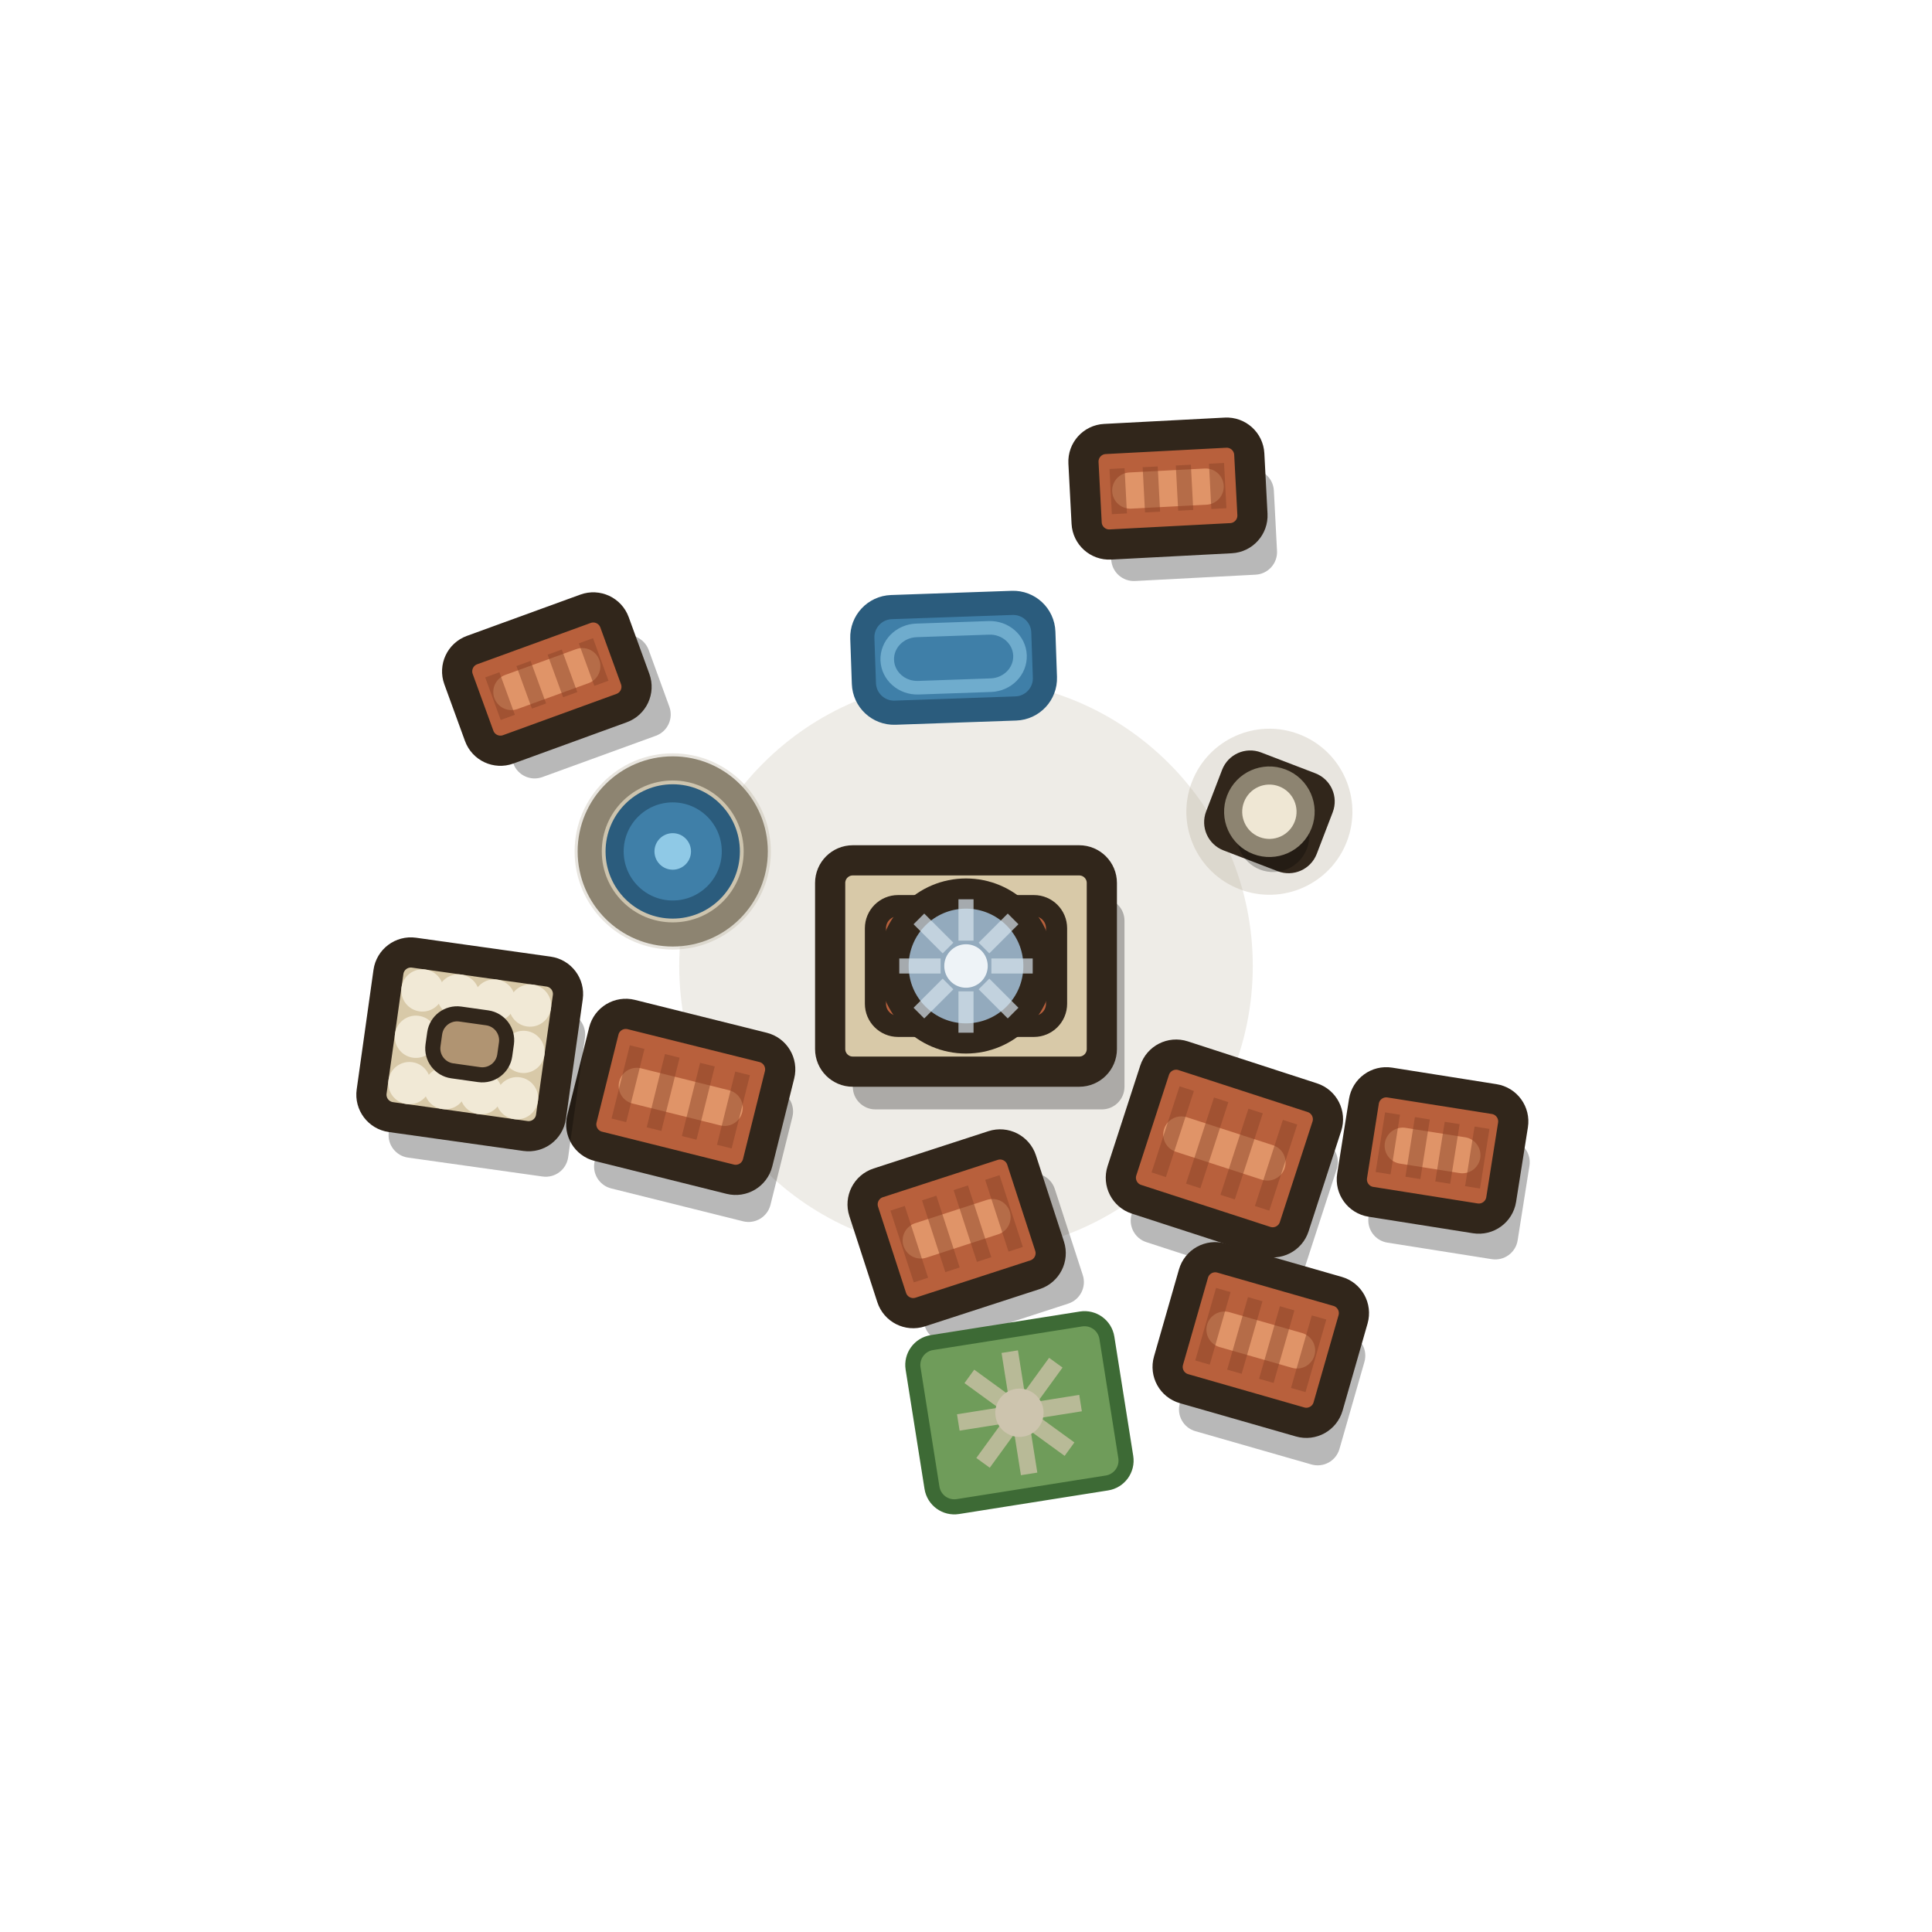
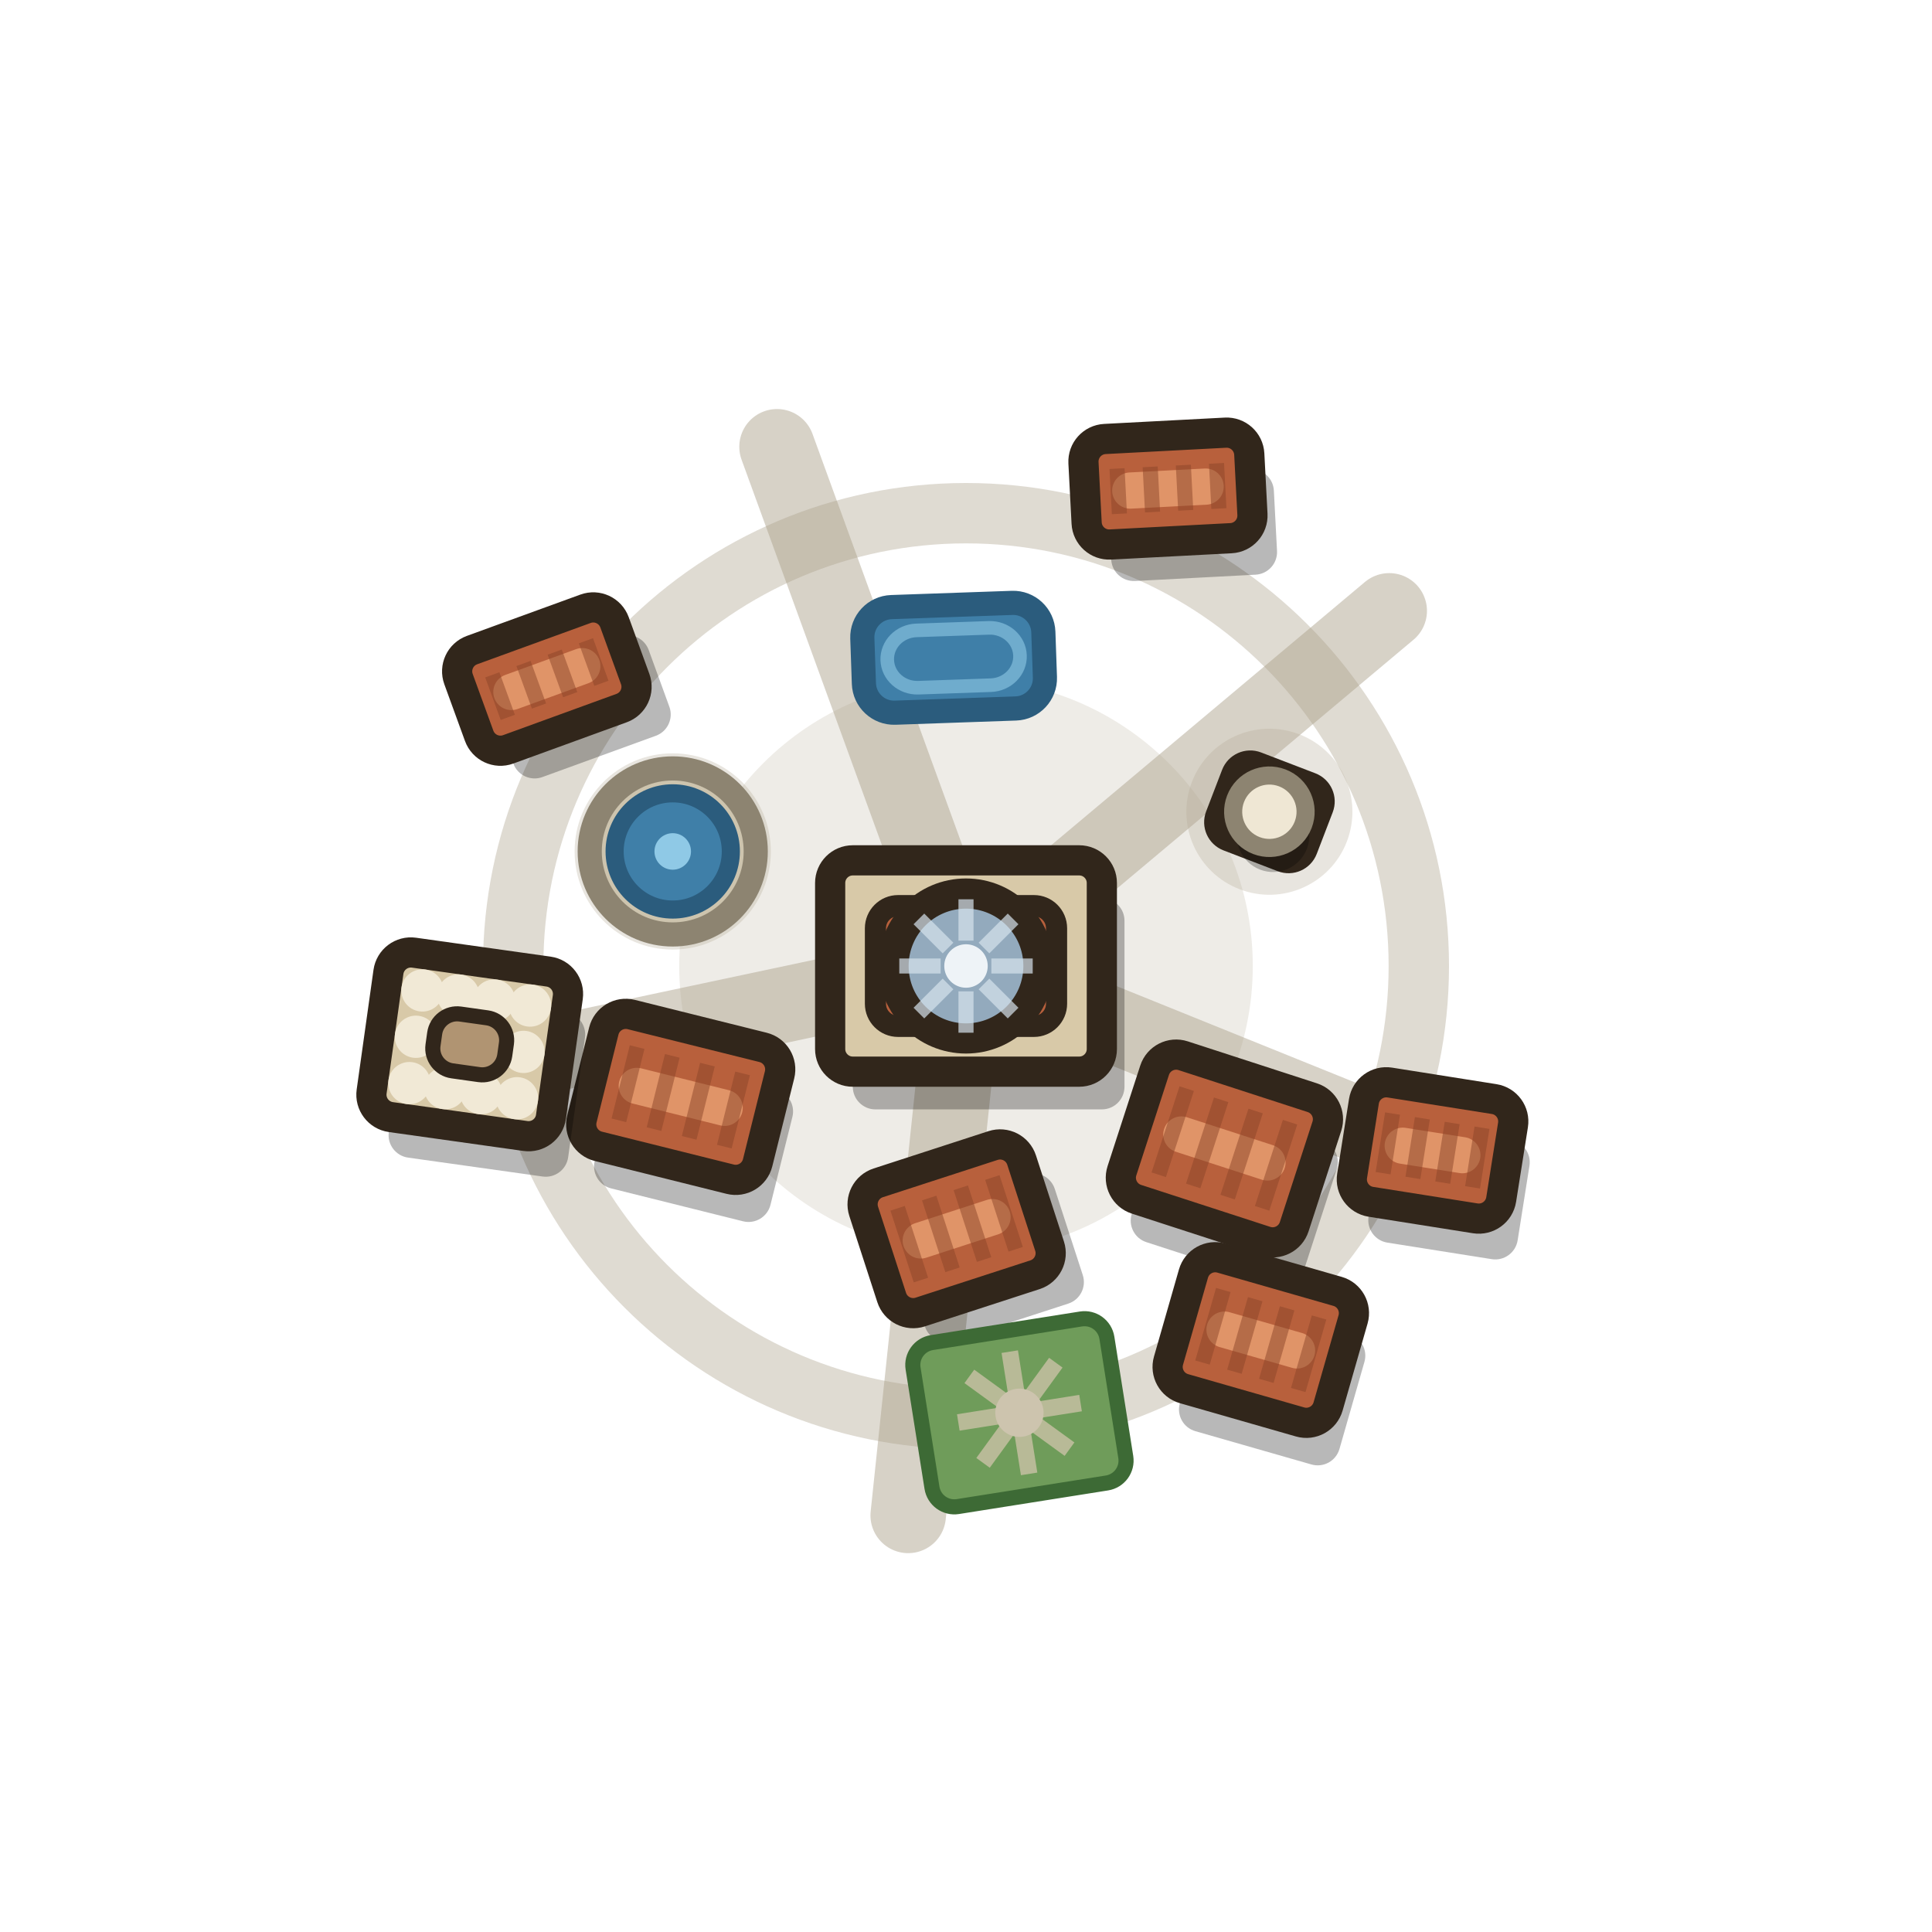
<svg xmlns="http://www.w3.org/2000/svg" viewBox="0 0 128 128" width="128" height="128">
  <circle cx="64" cy="64" r="19" fill="#b3a892" opacity=".22" />
+   <path d="M70.49 66.62L97.94 77.71M63.27 70.96L60.17 100.4M57.15 65.46L28.2 71.61M61.61 57.42L51.48 29.6M69.36 59.5L92.04 40.47" stroke="#a79c86" stroke-width="5" stroke-linecap="round" opacity="0.46" fill="none" />
+   <circle cx="64" cy="64" r="30" fill="none" stroke="#a79c86" stroke-width="4" opacity="0.368" />
  <g>
    <g transform="rotate(0 64 64)">
      <rect x="56.5" y="59.5" width="18" height="14" rx="1.5" fill="#000" opacity="0.28" />
      <rect x="55" y="57" width="18" height="14" rx="1.5" fill="#d8c9a8" stroke="#31261b" stroke-width="2" />
      <rect x="58" y="60" width="12" height="8" rx="1.5" fill="#b8603c" stroke="#31261b" stroke-width="1.4" />
      <circle cx="64" cy="64" r="4.8" fill="#93aabd" stroke="#31261b" stroke-width="2" />
      <path d="M65.68 64L68.42 64M65.19 65.19L67.12 67.12M64 65.68L64 68.42M62.81 65.19L60.88 67.12M62.32 64L59.58 64M62.81 62.81L60.88 60.88M64 62.32L64 59.58M65.19 62.81L67.12 60.88" stroke="#d5e2ec" stroke-width="1" opacity="0.7" fill="none" />
      <circle cx="64" cy="64" r="1.44" fill="#eef3f7" />
    </g>
    <g transform="rotate(18 81.12 76.09)">
      <rect x="76.62" y="73.59" width="12" height="10" rx="1.5" fill="#000" opacity="0.28" />
      <rect x="75.12" y="71.09" width="12" height="10" rx="1.5" fill="#b8603c" stroke="#31261b" stroke-width="2" />
      <path d="M78.12 76.09H84.12" stroke="#e09468" stroke-width="2.4" stroke-linecap="round" fill="none" />
      <path d="M77.52 73.09V79.09M79.92 73.09V79.09M82.32 73.09V79.09M84.72 73.09V79.09" stroke="#8a4327" stroke-width="1" opacity="0.5" fill="none" />
    </g>
    <g transform="rotate(21 84.1 53.78)">
      <circle cx="84.1" cy="53.78" r="5.5" fill="#b3a892" opacity=".3" />
      <rect x="81.18" y="51.31" width="5.85" height="4.95" rx="1" fill="#cdc4ae" stroke="#31261b" stroke-width="2" />
      <circle cx="84.9" cy="55.18" r="2.4" fill="#000" opacity=".26" />
      <circle cx="84.1" cy="53.78" r="2.4" fill="#efe7d4" stroke="#8d8471" stroke-width="1.2" />
    </g>
    <g transform="rotate(14 45.1 72.67)">
      <rect x="40.6" y="70.67" width="12" height="9" rx="1.5" fill="#000" opacity="0.28" />
      <rect x="39.1" y="68.17" width="12" height="9" rx="1.5" fill="#b8603c" stroke="#31261b" stroke-width="2" />
      <path d="M42.1 72.67H48.1" stroke="#e09468" stroke-width="2.4" stroke-linecap="round" fill="none" />
      <path d="M41.5 70.17V75.17M43.9 70.17V75.17M46.3 70.17V75.17M48.7 70.17V75.17" stroke="#8a4327" stroke-width="1" opacity="0.5" fill="none" />
    </g>
    <g transform="rotate(-2 63.18 43.58)">
      <rect x="57.18" y="40.08" width="12" height="7" rx="2" fill="#3f7fa8" stroke="#2b5c7d" stroke-width="1.6" />
      <rect x="58.78" y="41.68" width="8.8" height="3.8" rx="2" fill="none" stroke="#8fc9e6" stroke-width="0.9" opacity="0.6" />
    </g>
    <g transform="rotate(-18 63.38 81.41)">
      <rect x="59.38" y="79.41" width="11" height="9" rx="1.5" fill="#000" opacity="0.28" />
      <rect x="57.88" y="76.91" width="11" height="9" rx="1.5" fill="#b8603c" stroke="#31261b" stroke-width="2" />
      <path d="M60.88 81.41H65.88" stroke="#e09468" stroke-width="2.4" stroke-linecap="round" fill="none" />
      <path d="M60.08 78.91V83.91M62.28 78.91V83.91M64.48 78.91V83.91M66.68 78.91V83.91" stroke="#8a4327" stroke-width="1" opacity="0.5" fill="none" />
    </g>
    <g transform="rotate(0 44.57 56.41)">
      <circle cx="44.57" cy="56.41" r="6.5" fill="#b3a892" opacity=".3" />
      <circle cx="44.57" cy="56.41" r="5.5" fill="#cdc4ae" stroke="#8d8471" stroke-width="1.6" />
      <circle cx="44.57" cy="56.41" r="3.85" fill="#3f7fa8" stroke="#2b5c7d" stroke-width="1.2" />
      <circle cx="44.57" cy="56.41" r="1.21" fill="#8fc9e6" />
    </g>
    <g transform="rotate(9 94.91 76.22)">
      <rect x="91.41" y="74.72" width="10" height="8" rx="1.5" fill="#000" opacity="0.28" />
      <rect x="89.91" y="72.22" width="10" height="8" rx="1.5" fill="#b8603c" stroke="#31261b" stroke-width="2" />
      <path d="M92.91 76.22H96.91" stroke="#e09468" stroke-width="2.4" stroke-linecap="round" fill="none" />
      <path d="M91.91 74.22V78.22M93.91 74.22V78.22M95.91 74.22V78.22M97.91 74.22V78.22" stroke="#8a4327" stroke-width="1" opacity="0.5" fill="none" />
    </g>
    <g transform="rotate(-20 36.23 44.99)">
      <rect x="32.23" y="43.99" width="11" height="7" rx="1.5" fill="#000" opacity="0.28" />
      <rect x="30.73" y="41.49" width="11" height="7" rx="1.5" fill="#b8603c" stroke="#31261b" stroke-width="2" />
      <path d="M33.73 44.99H38.73" stroke="#e09468" stroke-width="2.4" stroke-linecap="round" fill="none" />
      <path d="M32.93 43.49V46.49M35.13 43.49V46.49M37.33 43.49V46.49M39.53 43.49V46.49" stroke="#8a4327" stroke-width="1" opacity="0.5" fill="none" />
    </g>
    <g transform="rotate(-9 67.54 93.6)">
      <rect x="61.04" y="88.1" width="13" height="11" rx="1.5" fill="#6f9c5a" stroke="#3d6a35" stroke-width="1" />
      <path d="M68.54 93.6L71.64 93.6M68.25 94.31L70.44 96.5M67.54 94.6L67.54 97.7M66.83 94.31L64.64 96.5M66.54 93.6L63.44 93.6M66.83 92.89L64.64 90.7M67.54 92.6L67.54 89.5M68.25 92.89L70.44 90.7" stroke="#cbc2a6" stroke-width="1.1" opacity="0.8" fill="none" />
      <circle cx="67.54" cy="93.6" r="1.6" fill="#cdc4ae" />
    </g>
    <g transform="rotate(-3 77.38 32.37)">
      <rect x="73.38" y="31.37" width="11" height="7" rx="1.5" fill="#000" opacity="0.28" />
      <rect x="71.88" y="28.87" width="11" height="7" rx="1.5" fill="#b8603c" stroke="#31261b" stroke-width="2" />
      <path d="M74.88 32.37H79.88" stroke="#e09468" stroke-width="2.4" stroke-linecap="round" fill="none" />
      <path d="M74.08 30.87V33.87M76.28 30.87V33.87M78.48 30.87V33.87M80.68 30.87V33.87" stroke="#8a4327" stroke-width="1" opacity="0.5" fill="none" />
    </g>
    <g transform="rotate(8 31.12 69.19)">
      <rect x="26.62" y="66.19" width="12" height="11" rx="1.5" fill="#000" opacity="0.28" />
      <rect x="25.12" y="63.69" width="12" height="11" rx="1.5" fill="#d8c9a8" stroke="#31261b" stroke-width="2" />
      <circle cx="27.52" cy="66.09" r="1.4" fill="#f1e9d6" />
      <circle cx="27.52" cy="72.29" r="1.4" fill="#f1e9d6" />
      <circle cx="29.92" cy="66.09" r="1.4" fill="#f1e9d6" />
      <circle cx="29.92" cy="72.29" r="1.4" fill="#f1e9d6" />
      <circle cx="32.32" cy="66.09" r="1.4" fill="#f1e9d6" />
      <circle cx="32.32" cy="72.29" r="1.4" fill="#f1e9d6" />
      <circle cx="34.72" cy="66.09" r="1.4" fill="#f1e9d6" />
      <circle cx="34.72" cy="72.29" r="1.4" fill="#f1e9d6" />
      <circle cx="27.52" cy="69.19" r="1.4" fill="#f1e9d6" />
      <circle cx="34.72" cy="69.19" r="1.4" fill="#f1e9d6" />
      <rect x="28.72" y="67.29" width="4.8" height="3.8" rx="1.5" fill="#b09472" stroke="#31261b" stroke-width="1" />
    </g>
    <g transform="rotate(16 83.53 88.78)">
      <rect x="79.53" y="86.78" width="11" height="9" rx="1.5" fill="#000" opacity="0.28" />
      <rect x="78.03" y="84.28" width="11" height="9" rx="1.5" fill="#b8603c" stroke="#31261b" stroke-width="2" />
      <path d="M81.03 88.78H86.03" stroke="#e09468" stroke-width="2.4" stroke-linecap="round" fill="none" />
      <path d="M80.23 86.28V91.28M82.43 86.28V91.28M84.63 86.28V91.28M86.83 86.28V91.28" stroke="#8a4327" stroke-width="1" opacity="0.5" fill="none" />
    </g>
  </g>
</svg>
